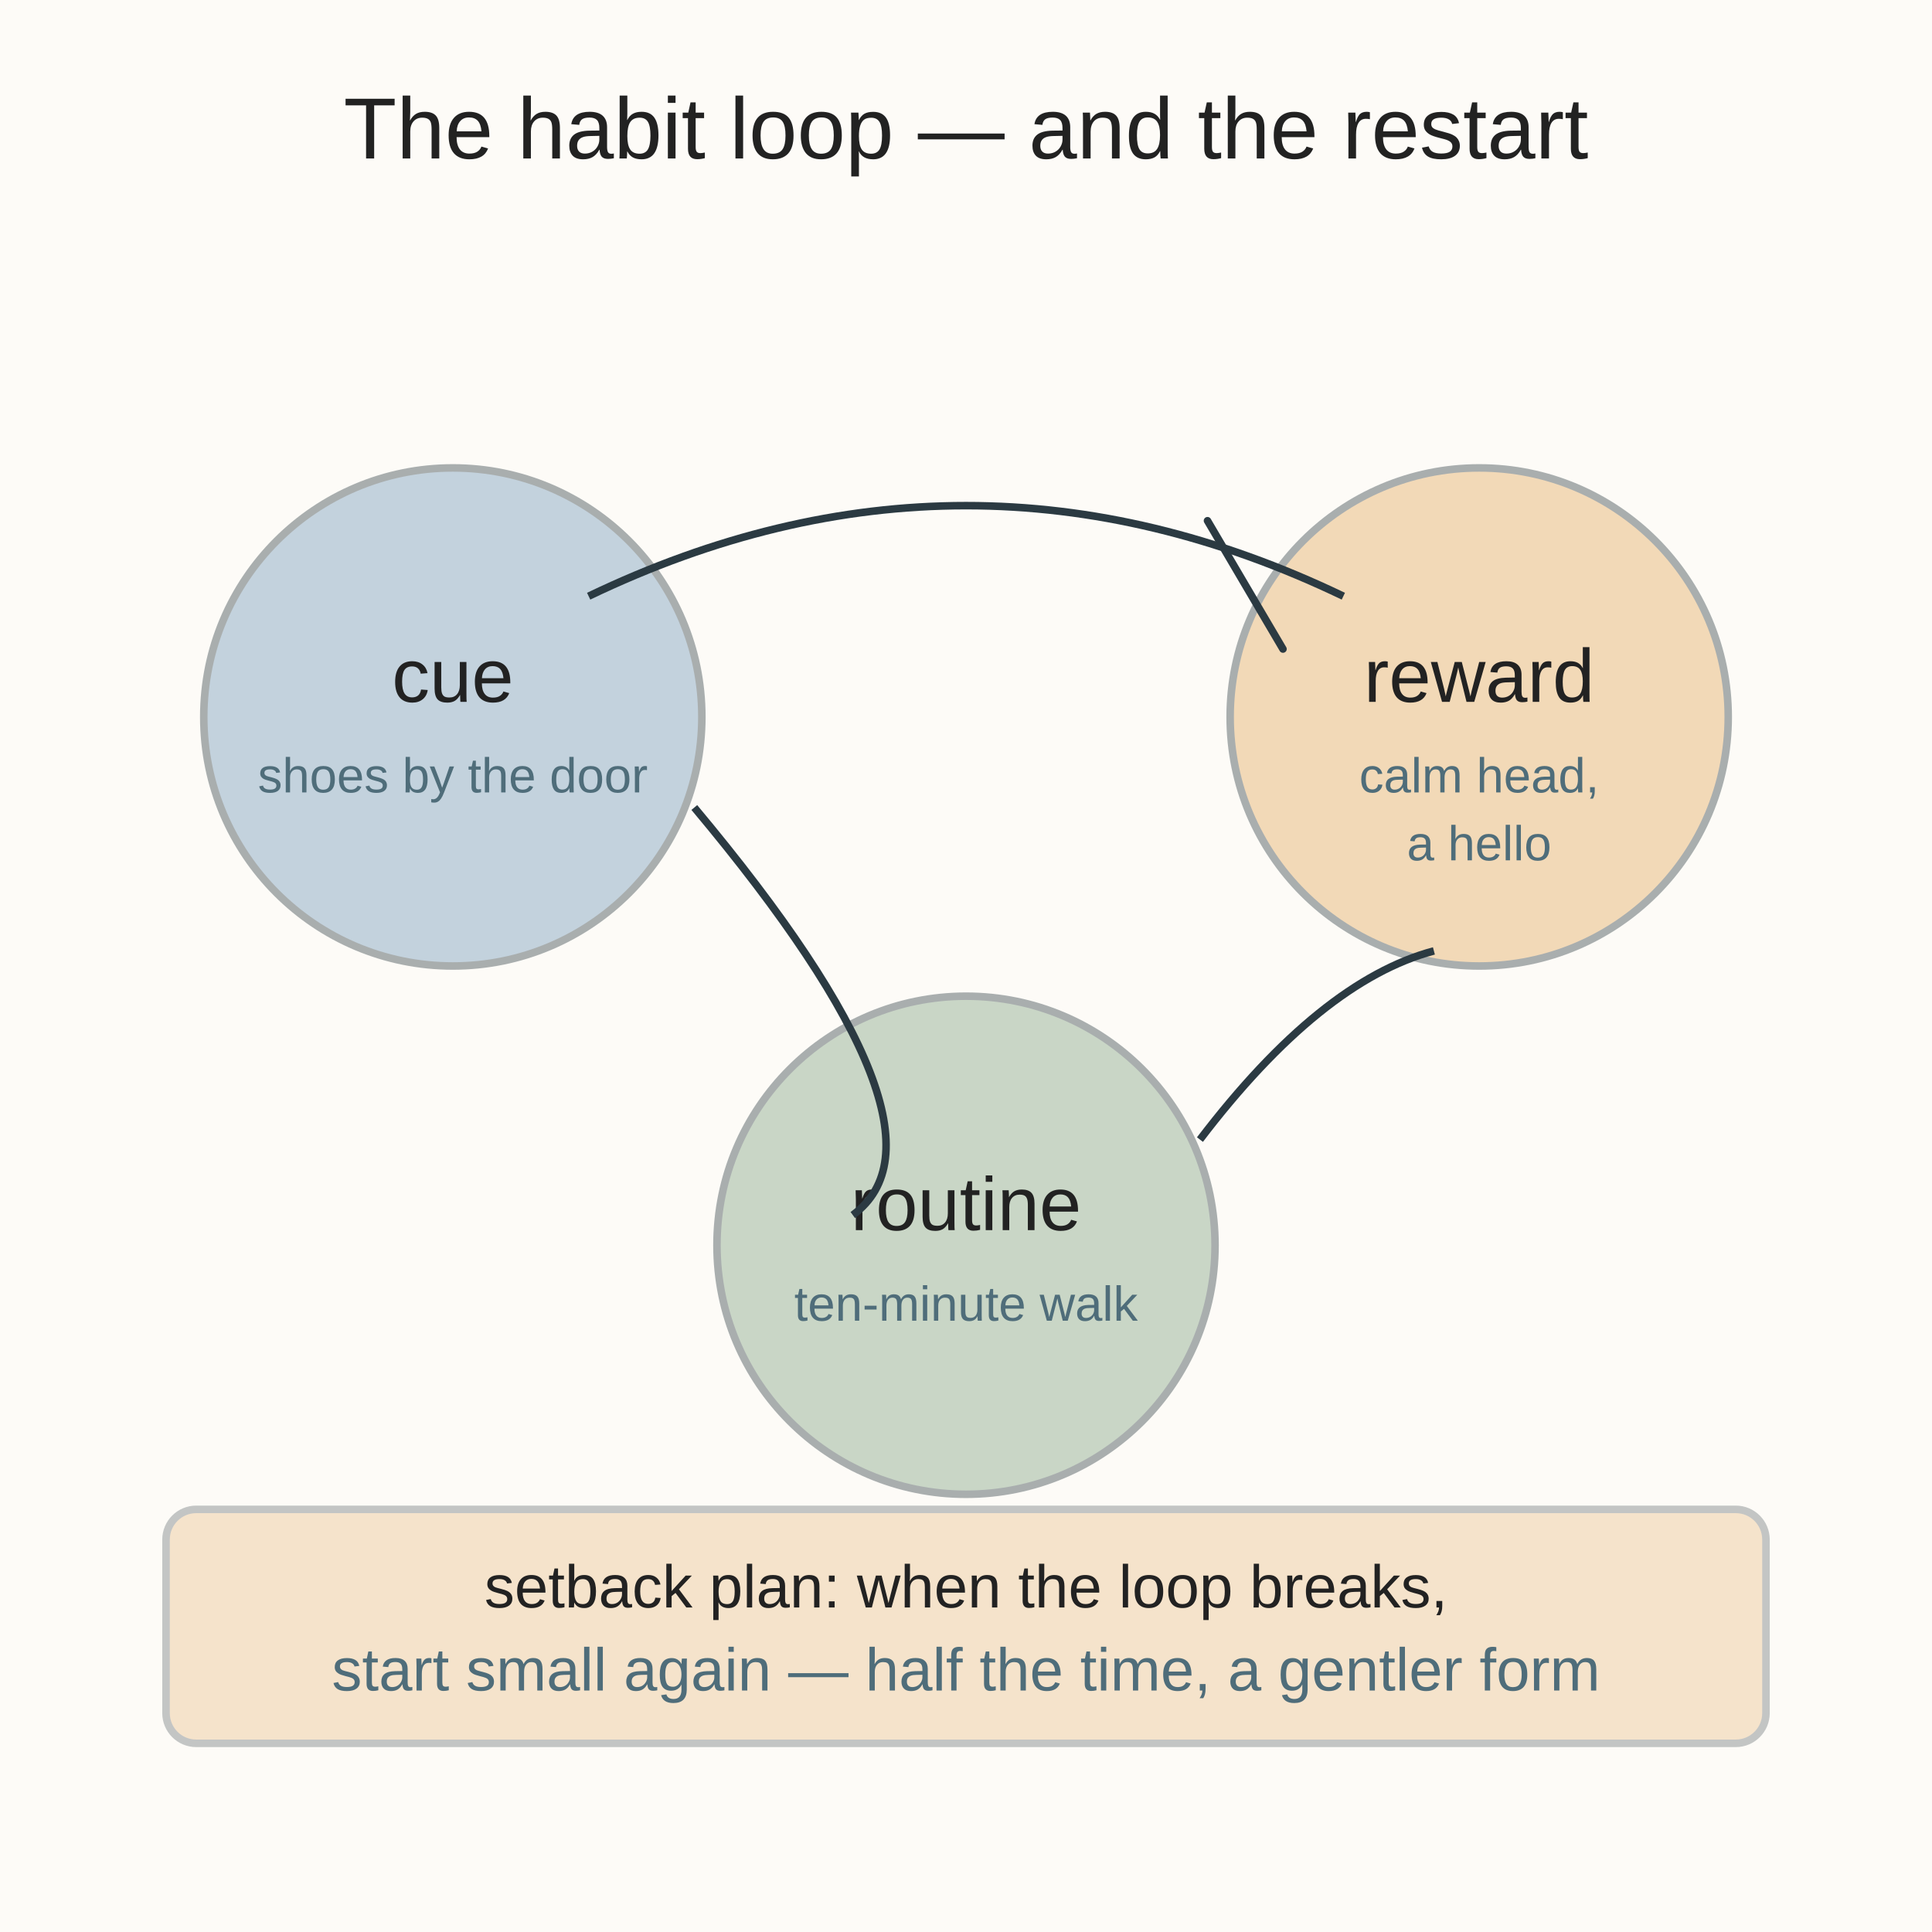
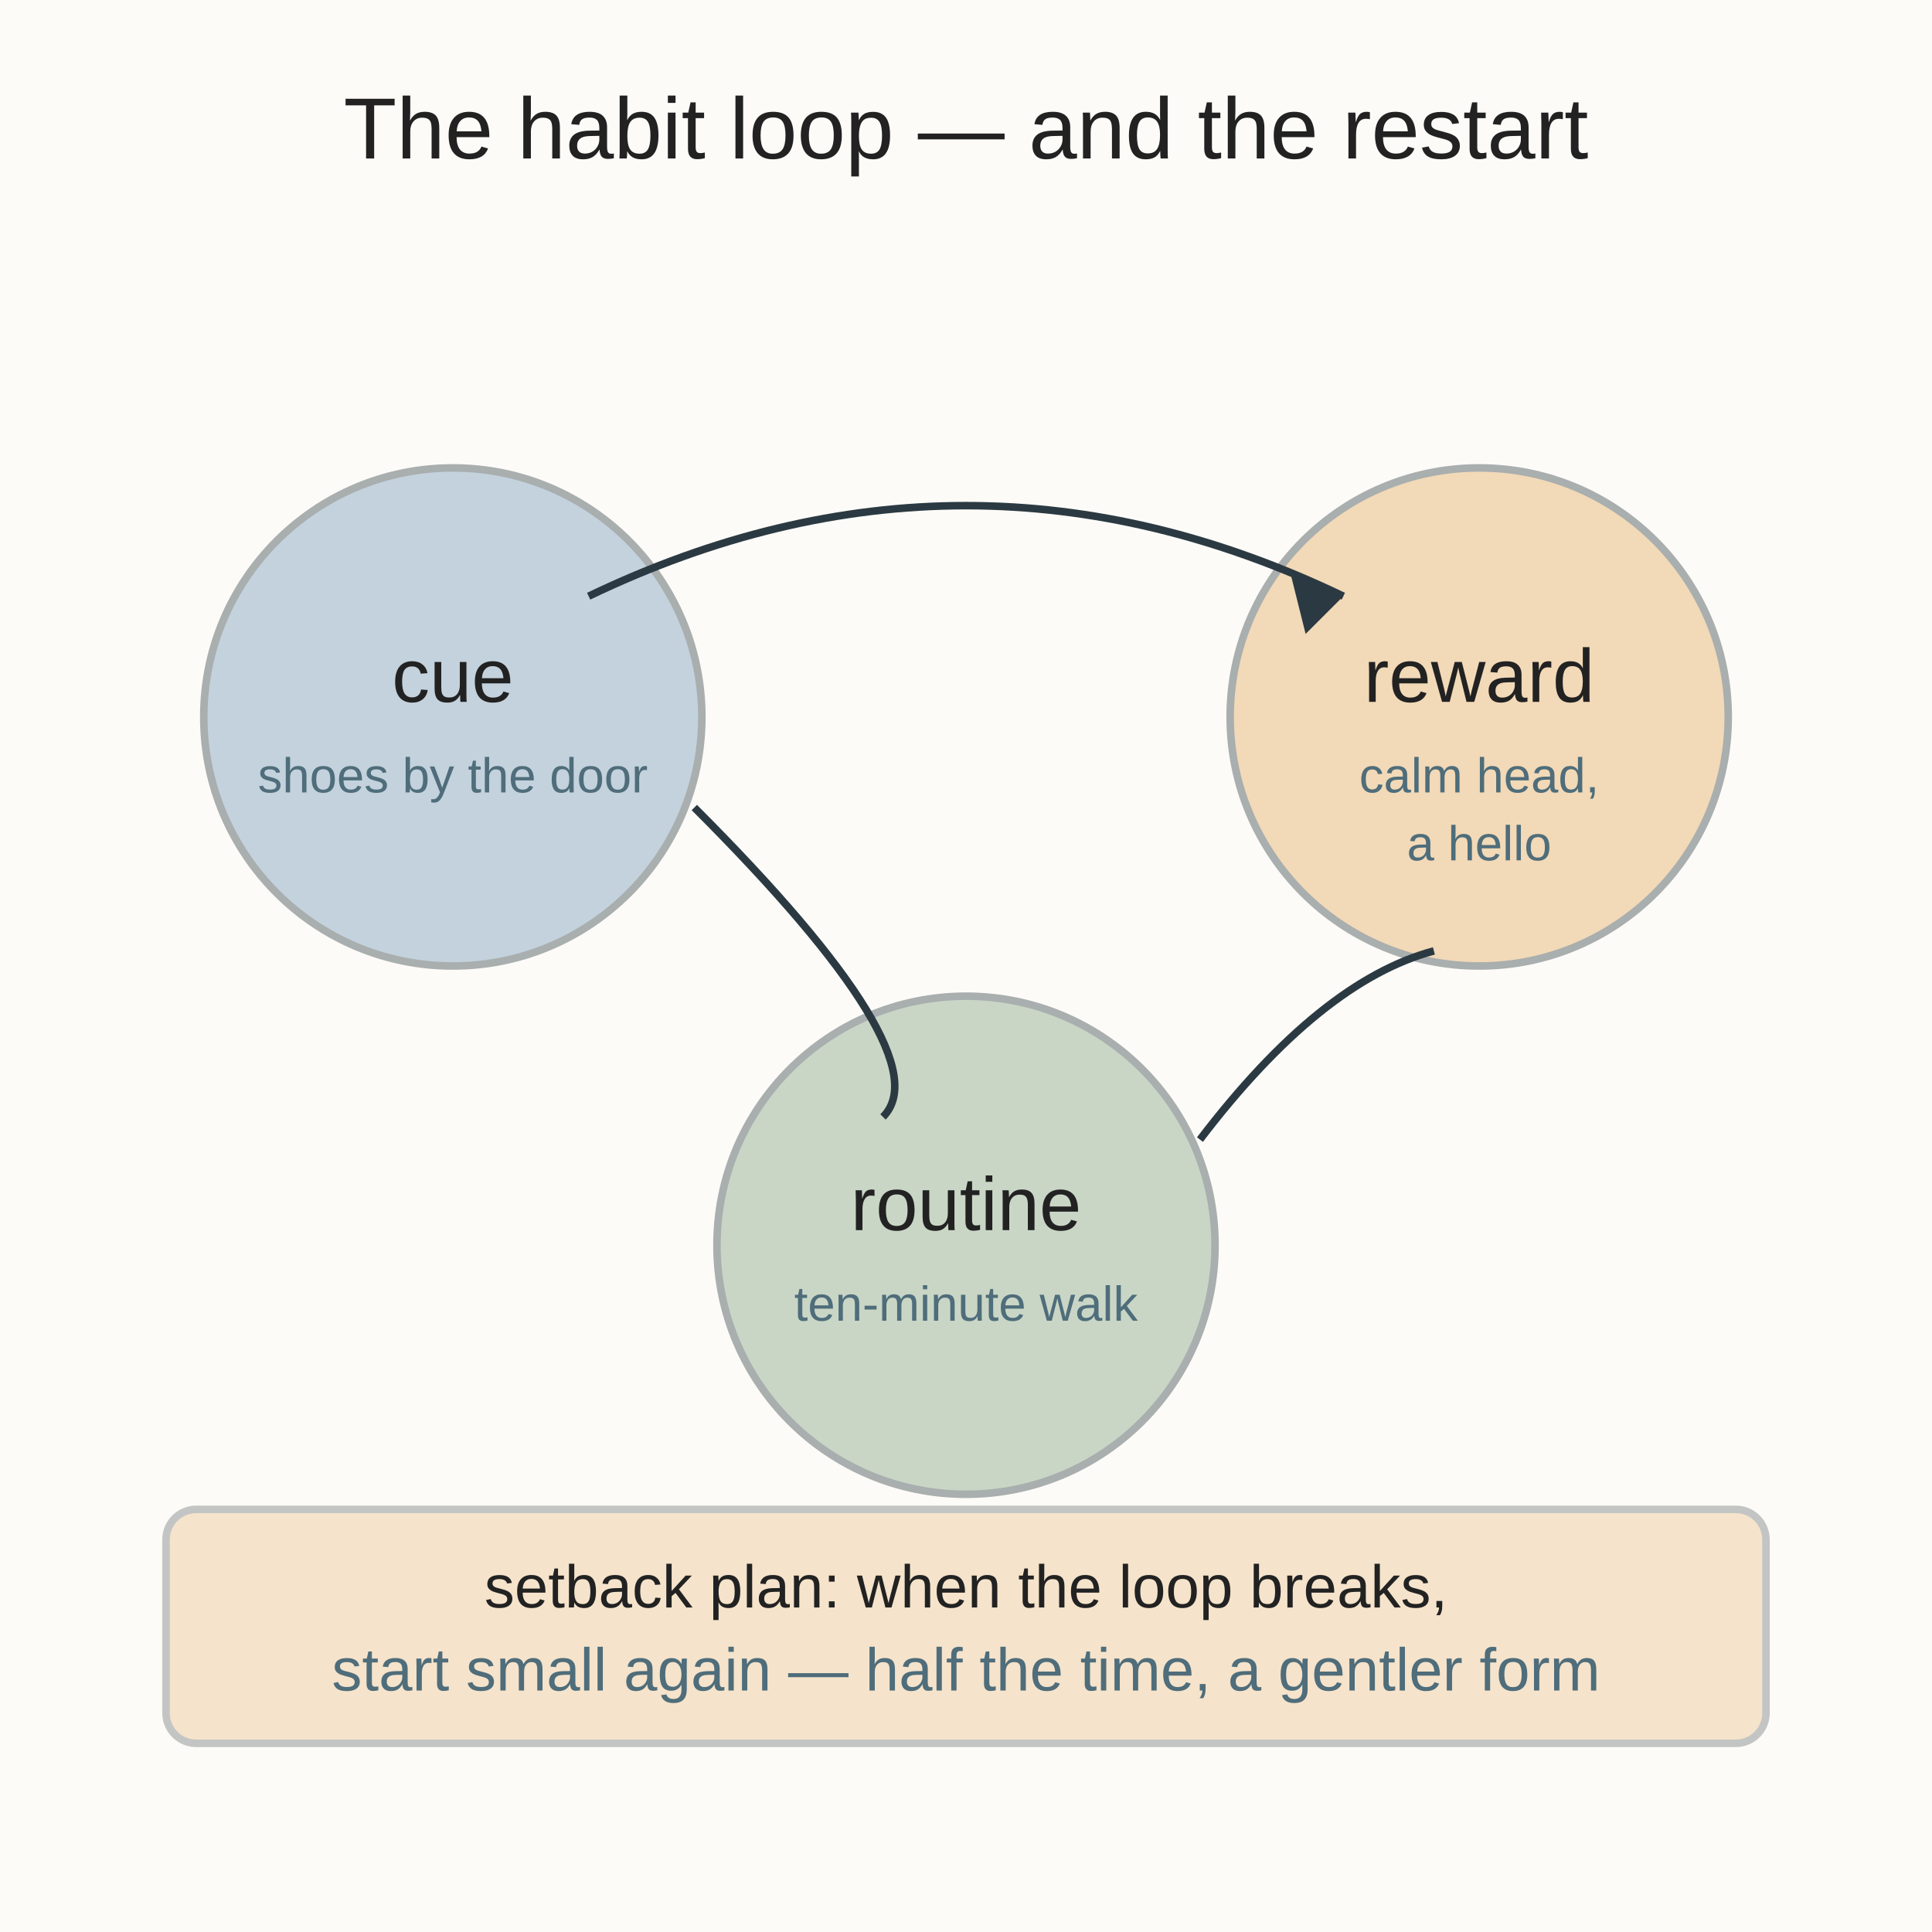
<svg xmlns="http://www.w3.org/2000/svg" viewBox="0 0 512 512" role="img" aria-labelledby="t d">
  <rect width="512" height="512" fill="#fdfbf7" />
  <text x="256" y="42" text-anchor="middle" font-family="Arial, sans-serif" font-size="23" fill="#222222">The habit loop — and the restart</text>
  <circle cx="120" cy="190" r="66" fill="#6b93b6" opacity="0.4" stroke="#2b3a42" stroke-width="2" />
  <text x="120" y="186" text-anchor="middle" font-family="Arial, sans-serif" font-size="20" fill="#222222">cue</text>
  <text x="120" y="210" text-anchor="middle" font-family="Arial, sans-serif" font-size="13" fill="#4f6d7a">shoes by the door</text>
  <circle cx="256" cy="330" r="66" fill="#7a9e7e" opacity="0.4" stroke="#2b3a42" stroke-width="2" />
  <text x="256" y="326" text-anchor="middle" font-family="Arial, sans-serif" font-size="20" fill="#222222">routine</text>
  <text x="256" y="350" text-anchor="middle" font-family="Arial, sans-serif" font-size="13" fill="#4f6d7a">ten-minute walk</text>
  <circle cx="392" cy="190" r="66" fill="#e0a458" opacity="0.4" stroke="#2b3a42" stroke-width="2" />
  <text x="392" y="186" text-anchor="middle" font-family="Arial, sans-serif" font-size="20" fill="#222222">reward</text>
  <text x="392" y="210" text-anchor="middle" font-family="Arial, sans-serif" font-size="13" fill="#4f6d7a">calm head,</text>
  <text x="392" y="228" text-anchor="middle" font-family="Arial, sans-serif" font-size="13" fill="#4f6d7a">a hello</text>
-   <path d="M184 214 Q256 300 226 322" fill="none" stroke="#2b3a42" stroke-width="2" />
+   <path d="M184 214 Q250 280 234 296" fill="none" stroke="#2b3a42" stroke-width="2" />
  <path d="M318 302 Q350 260 380 252" fill="none" stroke="#2b3a42" stroke-width="2" />
  <path d="M156 158 Q256 110 356 158" fill="none" stroke="#2b3a42" stroke-width="2" />
-   <path d="M340 172 L320 138" stroke="#2b3a42" stroke-width="2" stroke-linecap="round" />
+   <polygon points="356,158 342,152 346,168" fill="#2b3a42" />
  <rect x="44" y="400" width="424" height="62" rx="8" fill="#e0a458" opacity="0.28" stroke="#2b3a42" stroke-width="2" />
  <text x="256" y="426" text-anchor="middle" font-family="Arial, sans-serif" font-size="16" fill="#222222">setback plan: when the loop breaks,</text>
  <text x="256" y="448" text-anchor="middle" font-family="Arial, sans-serif" font-size="16" fill="#4f6d7a">start small again — half the time, a gentler form</text>
</svg>
